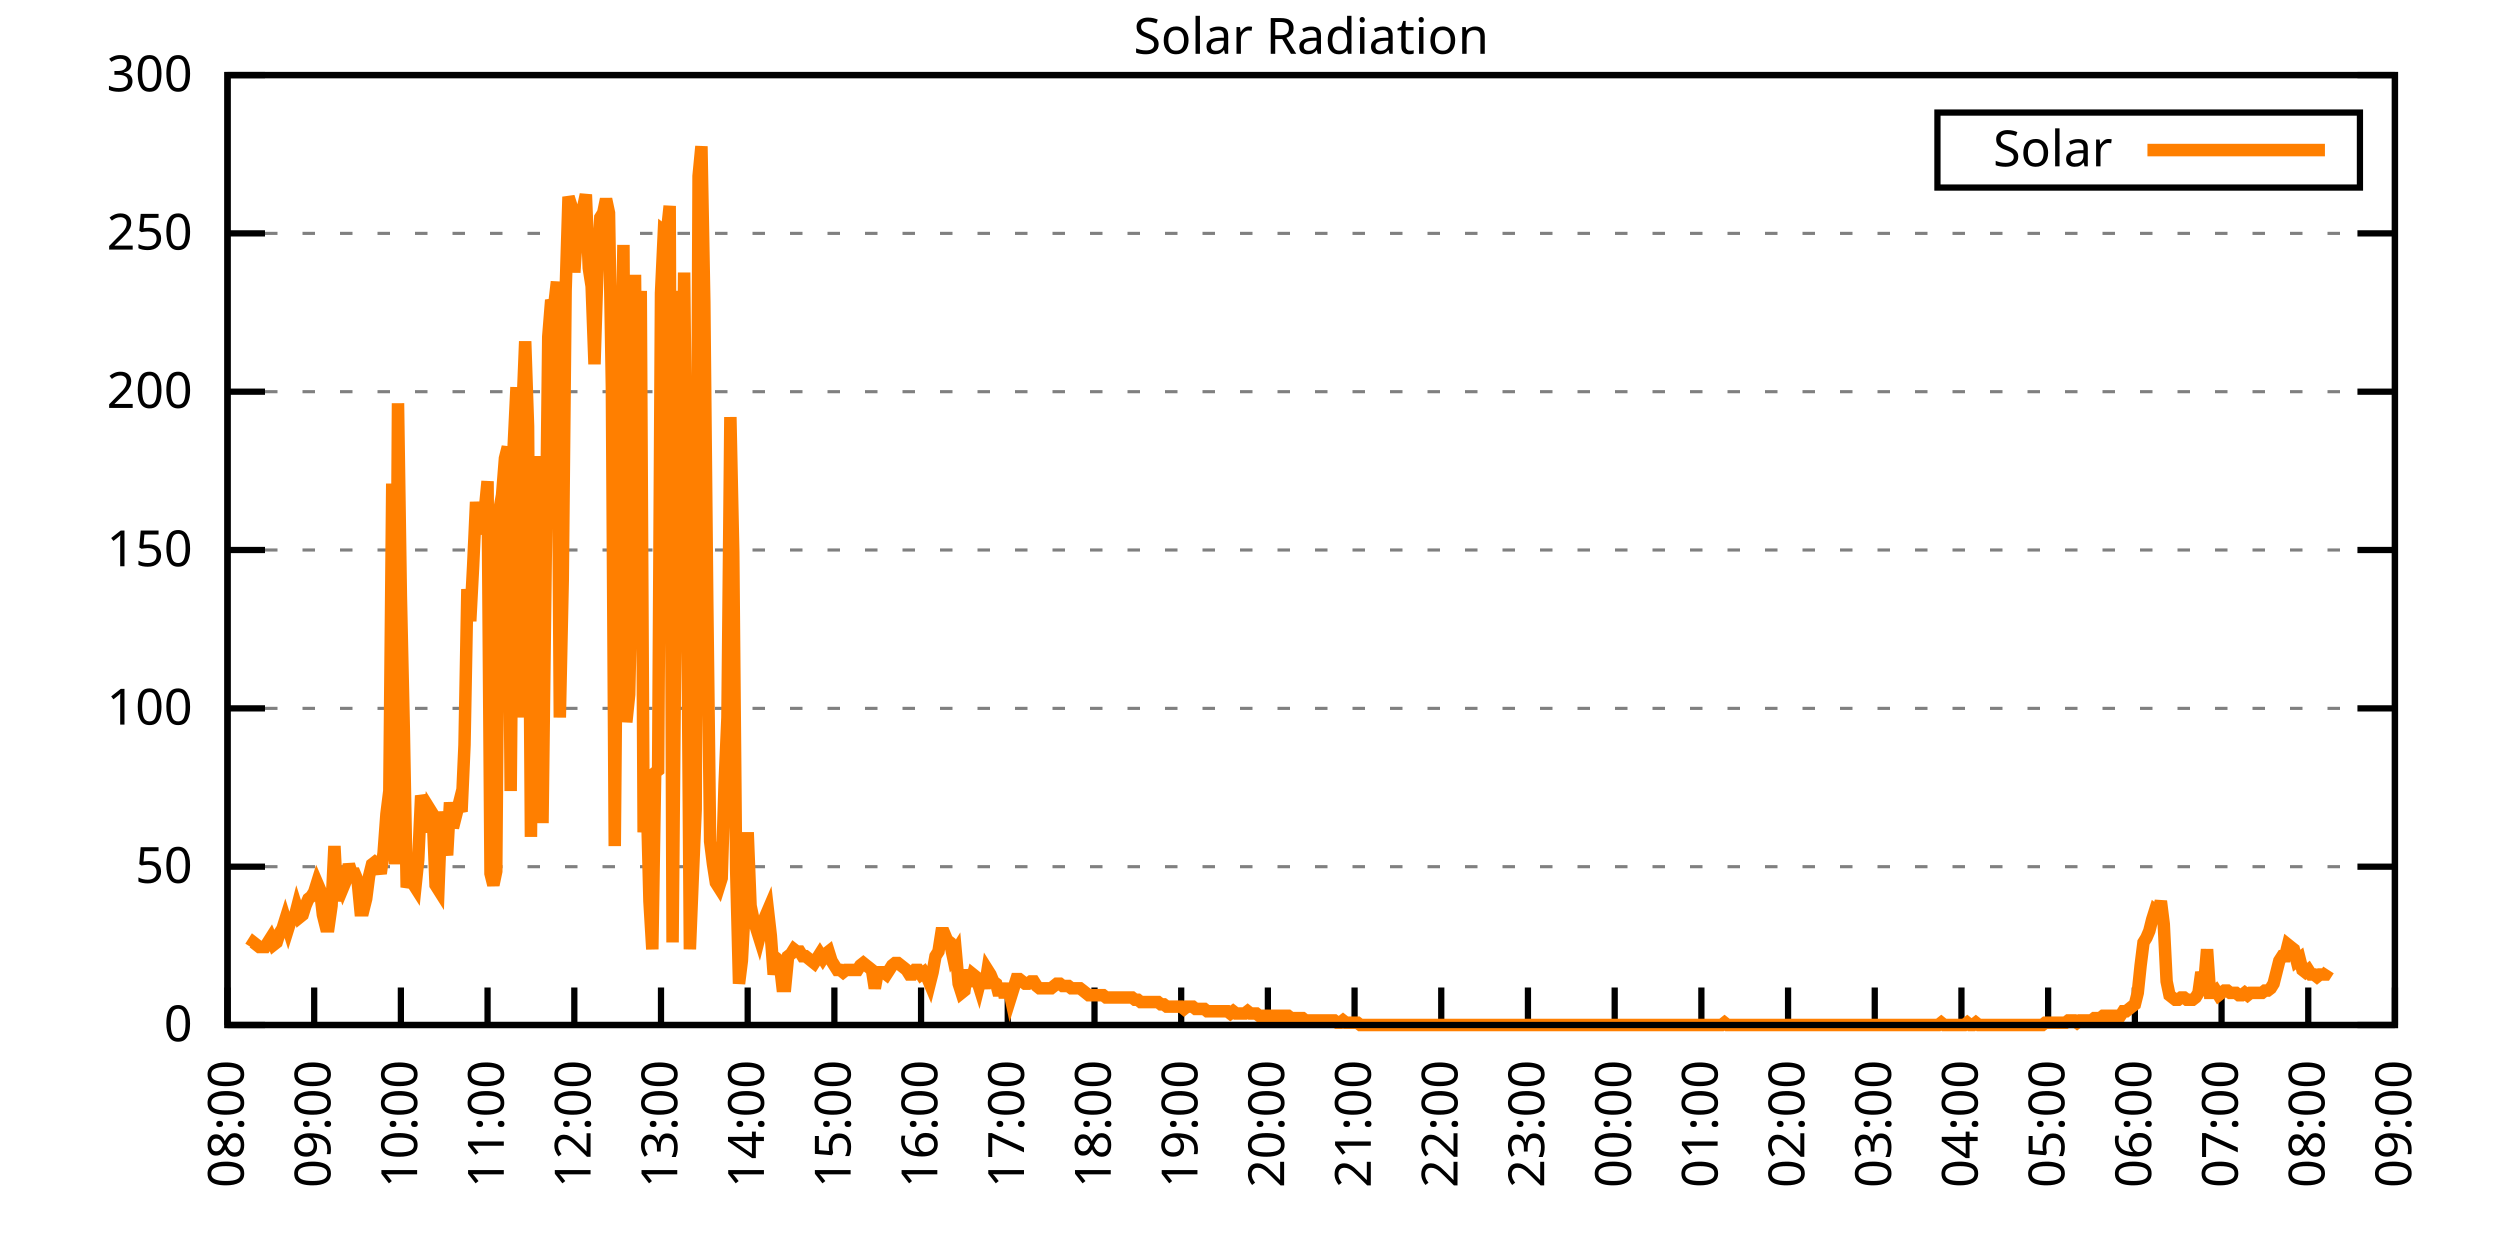
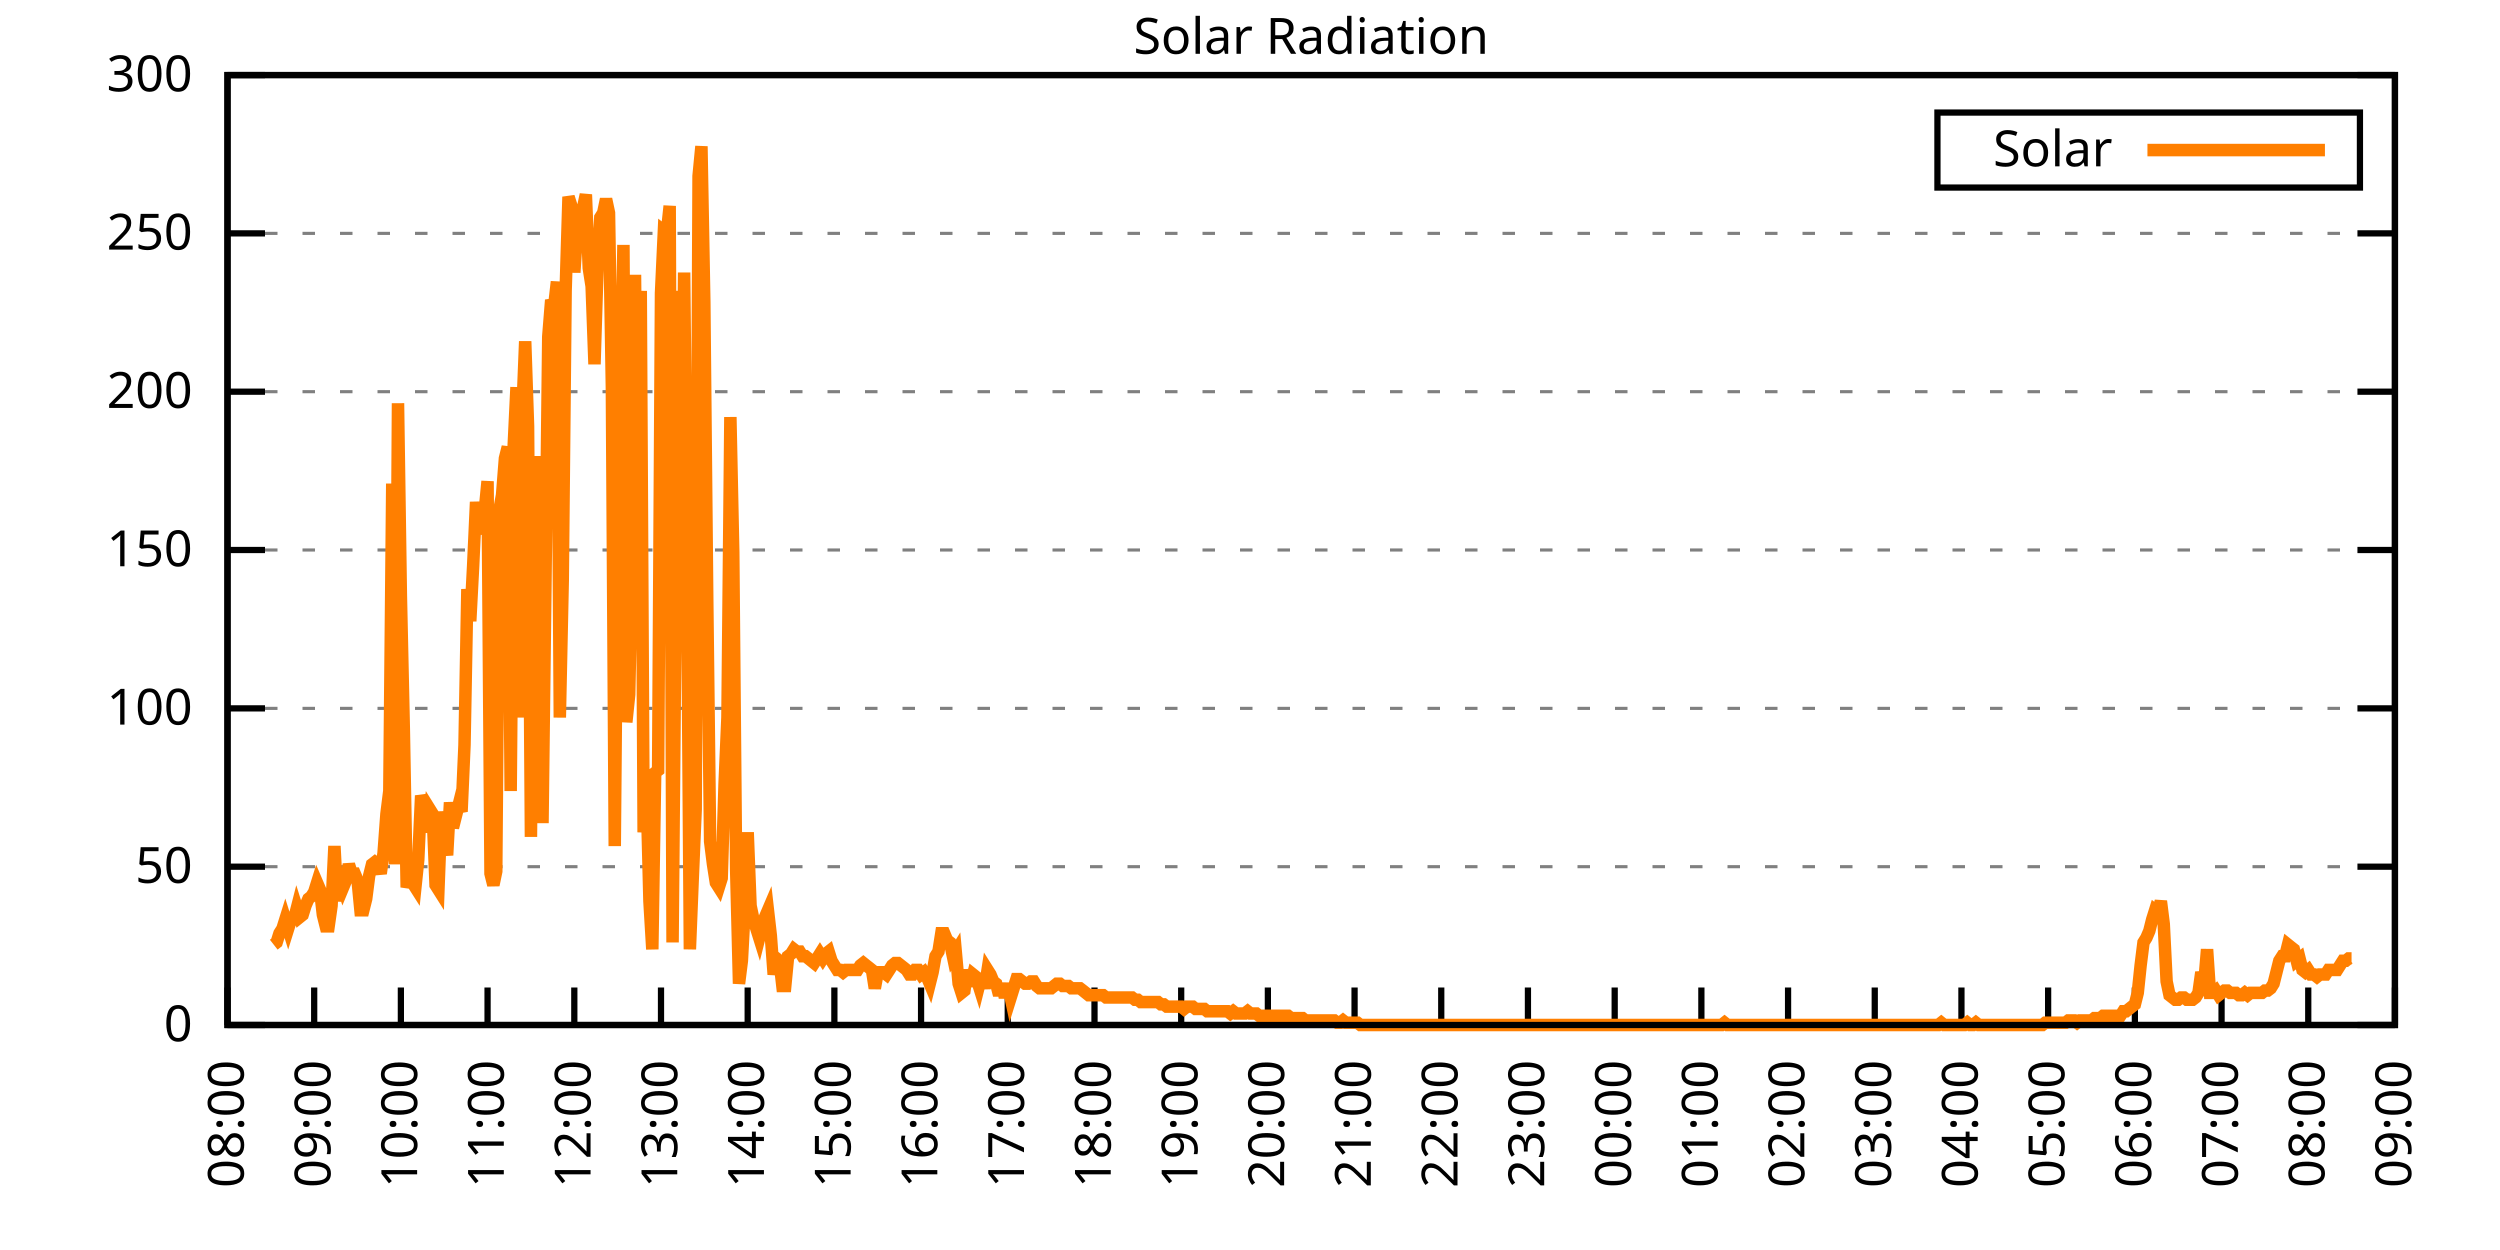
<svg xmlns="http://www.w3.org/2000/svg" xmlns:xlink="http://www.w3.org/1999/xlink" width="400" height="200" viewBox="0 0 400 200">
  <g id="gnuplot_canvas">
    <rect x="0" y="0" width="400" height="200" fill="none" />
    <defs>
      <circle id="gpDot" r="0.5" stroke-width="0.5" stroke="currentColor" />
      <path id="gpPt0" stroke-width="0.333" stroke="currentColor" d="M-1,0 h2 M0,-1 v2" />
      <path id="gpPt1" stroke-width="0.333" stroke="currentColor" d="M-1,-1 L1,1 M1,-1 L-1,1" />
      <path id="gpPt2" stroke-width="0.333" stroke="currentColor" d="M-1,0 L1,0 M0,-1 L0,1 M-1,-1 L1,1 M-1,1 L1,-1" />
      <rect id="gpPt3" stroke-width="0.333" stroke="currentColor" x="-1" y="-1" width="2" height="2" />
      <rect id="gpPt4" stroke-width="0.333" stroke="currentColor" fill="currentColor" x="-1" y="-1" width="2" height="2" />
      <circle id="gpPt5" stroke-width="0.333" stroke="currentColor" cx="0" cy="0" r="1" />
      <use xlink:href="#gpPt5" id="gpPt6" fill="currentColor" stroke="none" />
      <path id="gpPt7" stroke-width="0.333" stroke="currentColor" d="M0,-1.33 L-1.33,0.67 L1.33,0.67 z" />
      <use xlink:href="#gpPt7" id="gpPt8" fill="currentColor" stroke="none" />
      <use xlink:href="#gpPt7" id="gpPt9" stroke="currentColor" transform="rotate(180)" />
      <use xlink:href="#gpPt9" id="gpPt10" fill="currentColor" stroke="none" />
      <use xlink:href="#gpPt3" id="gpPt11" stroke="currentColor" transform="rotate(45)" />
      <use xlink:href="#gpPt11" id="gpPt12" fill="currentColor" stroke="none" />
      <path id="gpPt13" stroke-width="0.333" stroke="currentColor" d="M0,1.330 L1.265,0.411 L0.782,-1.067 L-0.782,-1.076 L-1.265,0.411 z" />
      <use xlink:href="#gpPt13" id="gpPt14" fill="currentColor" stroke="none" />
      <filter id="textbox" filterUnits="objectBoundingBox" x="0" y="0" height="1" width="1">
        <feFlood flood-color="white" flood-opacity="1" result="bgnd" />
        <feComposite in="SourceGraphic" in2="bgnd" operator="atop" />
      </filter>
      <filter id="greybox" filterUnits="objectBoundingBox" x="0" y="0" height="1" width="1">
        <feFlood flood-color="lightgrey" flood-opacity="1" result="grey" />
        <feComposite in="SourceGraphic" in2="grey" operator="atop" />
      </filter>
    </defs>
    <g fill="none" color="white" stroke="currentColor" stroke-width="1.00" stroke-linecap="butt" stroke-linejoin="miter">
</g>
    <g fill="none" color="black" stroke="currentColor" stroke-width="1.00" stroke-linecap="butt" stroke-linejoin="miter">
      <g stroke="none" shape-rendering="crispEdges">
        <polygon fill="rgb(255, 255, 255)" points="36.40,164.00 383.18,164.00 383.18,12.02 36.40,12.02 " />
      </g>
    </g>
    <g fill="none" color="black" stroke="currentColor" stroke-width="1.00" stroke-linecap="butt" stroke-linejoin="miter">
</g>
    <g fill="none" color="black" stroke="black" stroke-width="0.50" stroke-linecap="butt" stroke-linejoin="miter">
</g>
    <g fill="none" color="gray" stroke="currentColor" stroke-width="0.50" stroke-linecap="butt" stroke-linejoin="miter">
      <path stroke="gray" stroke-dasharray="2,4" class="gridline" d="M36.40,164.00 L383.19,164.00  " />
    </g>
    <g fill="none" color="gray" stroke="gray" stroke-width="1.00" stroke-linecap="butt" stroke-linejoin="miter">
</g>
    <g fill="none" color="black" stroke="currentColor" stroke-width="1.00" stroke-linecap="butt" stroke-linejoin="miter">
      <path stroke="black" d="M36.40,164.00 L42.40,164.00 M383.19,164.00 L377.19,164.00  " />
      <g transform="translate(30.80,166.60)" stroke="none" fill="black" font-family="Sans" font-size="8.00" text-anchor="end">
        <text>
          <tspan font-family="Sans"> 0</tspan>
        </text>
      </g>
    </g>
    <g fill="none" color="black" stroke="currentColor" stroke-width="1.00" stroke-linecap="butt" stroke-linejoin="miter">
</g>
    <g fill="none" color="black" stroke="black" stroke-width="0.50" stroke-linecap="butt" stroke-linejoin="miter">
</g>
    <g fill="none" color="gray" stroke="currentColor" stroke-width="0.50" stroke-linecap="butt" stroke-linejoin="miter">
      <path stroke="gray" stroke-dasharray="2,4" class="gridline" d="M36.40,138.67 L383.19,138.67  " />
    </g>
    <g fill="none" color="gray" stroke="gray" stroke-width="1.00" stroke-linecap="butt" stroke-linejoin="miter">
</g>
    <g fill="none" color="black" stroke="currentColor" stroke-width="1.00" stroke-linecap="butt" stroke-linejoin="miter">
      <path stroke="black" d="M36.40,138.67 L42.40,138.67 M383.19,138.67 L377.19,138.67  " />
      <g transform="translate(30.80,141.27)" stroke="none" fill="black" font-family="Sans" font-size="8.00" text-anchor="end">
        <text>
          <tspan font-family="Sans"> 50</tspan>
        </text>
      </g>
    </g>
    <g fill="none" color="black" stroke="currentColor" stroke-width="1.00" stroke-linecap="butt" stroke-linejoin="miter">
</g>
    <g fill="none" color="black" stroke="black" stroke-width="0.50" stroke-linecap="butt" stroke-linejoin="miter">
</g>
    <g fill="none" color="gray" stroke="currentColor" stroke-width="0.50" stroke-linecap="butt" stroke-linejoin="miter">
      <path stroke="gray" stroke-dasharray="2,4" class="gridline" d="M36.40,113.34 L383.19,113.34  " />
    </g>
    <g fill="none" color="gray" stroke="gray" stroke-width="1.00" stroke-linecap="butt" stroke-linejoin="miter">
</g>
    <g fill="none" color="black" stroke="currentColor" stroke-width="1.00" stroke-linecap="butt" stroke-linejoin="miter">
      <path stroke="black" d="M36.40,113.34 L42.40,113.34 M383.19,113.34 L377.19,113.34  " />
      <g transform="translate(30.80,115.94)" stroke="none" fill="black" font-family="Sans" font-size="8.00" text-anchor="end">
        <text>
          <tspan font-family="Sans"> 100</tspan>
        </text>
      </g>
    </g>
    <g fill="none" color="black" stroke="currentColor" stroke-width="1.00" stroke-linecap="butt" stroke-linejoin="miter">
</g>
    <g fill="none" color="black" stroke="black" stroke-width="0.50" stroke-linecap="butt" stroke-linejoin="miter">
</g>
    <g fill="none" color="gray" stroke="currentColor" stroke-width="0.50" stroke-linecap="butt" stroke-linejoin="miter">
      <path stroke="gray" stroke-dasharray="2,4" class="gridline" d="M36.40,88.00 L383.19,88.00  " />
    </g>
    <g fill="none" color="gray" stroke="gray" stroke-width="1.00" stroke-linecap="butt" stroke-linejoin="miter">
</g>
    <g fill="none" color="black" stroke="currentColor" stroke-width="1.00" stroke-linecap="butt" stroke-linejoin="miter">
      <path stroke="black" d="M36.40,88.00 L42.40,88.00 M383.19,88.00 L377.19,88.00  " />
      <g transform="translate(30.80,90.60)" stroke="none" fill="black" font-family="Sans" font-size="8.00" text-anchor="end">
        <text>
          <tspan font-family="Sans"> 150</tspan>
        </text>
      </g>
    </g>
    <g fill="none" color="black" stroke="currentColor" stroke-width="1.00" stroke-linecap="butt" stroke-linejoin="miter">
</g>
    <g fill="none" color="black" stroke="black" stroke-width="0.50" stroke-linecap="butt" stroke-linejoin="miter">
</g>
    <g fill="none" color="gray" stroke="currentColor" stroke-width="0.50" stroke-linecap="butt" stroke-linejoin="miter">
      <path stroke="gray" stroke-dasharray="2,4" class="gridline" d="M36.40,62.67 L383.19,62.67  " />
    </g>
    <g fill="none" color="gray" stroke="gray" stroke-width="1.00" stroke-linecap="butt" stroke-linejoin="miter">
</g>
    <g fill="none" color="black" stroke="currentColor" stroke-width="1.00" stroke-linecap="butt" stroke-linejoin="miter">
      <path stroke="black" d="M36.40,62.67 L42.40,62.67 M383.19,62.67 L377.19,62.67  " />
      <g transform="translate(30.80,65.27)" stroke="none" fill="black" font-family="Sans" font-size="8.00" text-anchor="end">
        <text>
          <tspan font-family="Sans"> 200</tspan>
        </text>
      </g>
    </g>
    <g fill="none" color="black" stroke="currentColor" stroke-width="1.00" stroke-linecap="butt" stroke-linejoin="miter">
</g>
    <g fill="none" color="black" stroke="black" stroke-width="0.50" stroke-linecap="butt" stroke-linejoin="miter">
</g>
    <g fill="none" color="gray" stroke="currentColor" stroke-width="0.50" stroke-linecap="butt" stroke-linejoin="miter">
      <path stroke="gray" stroke-dasharray="2,4" class="gridline" d="M36.40,37.34 L383.19,37.34  " />
    </g>
    <g fill="none" color="gray" stroke="gray" stroke-width="1.00" stroke-linecap="butt" stroke-linejoin="miter">
</g>
    <g fill="none" color="black" stroke="currentColor" stroke-width="1.00" stroke-linecap="butt" stroke-linejoin="miter">
      <path stroke="black" d="M36.40,37.34 L42.40,37.34 M383.19,37.34 L377.19,37.34  " />
      <g transform="translate(30.80,39.94)" stroke="none" fill="black" font-family="Sans" font-size="8.00" text-anchor="end">
        <text>
          <tspan font-family="Sans"> 250</tspan>
        </text>
      </g>
    </g>
    <g fill="none" color="black" stroke="currentColor" stroke-width="1.00" stroke-linecap="butt" stroke-linejoin="miter">
</g>
    <g fill="none" color="black" stroke="black" stroke-width="0.50" stroke-linecap="butt" stroke-linejoin="miter">
</g>
    <g fill="none" color="gray" stroke="currentColor" stroke-width="0.50" stroke-linecap="butt" stroke-linejoin="miter">
      <path stroke="gray" stroke-dasharray="2,4" class="gridline" d="M36.40,12.01 L383.19,12.01  " />
    </g>
    <g fill="none" color="gray" stroke="gray" stroke-width="1.00" stroke-linecap="butt" stroke-linejoin="miter">
</g>
    <g fill="none" color="black" stroke="currentColor" stroke-width="1.00" stroke-linecap="butt" stroke-linejoin="miter">
      <path stroke="black" d="M36.40,12.01 L42.40,12.01 M383.19,12.01 L377.19,12.01  " />
      <g transform="translate(30.80,14.61)" stroke="none" fill="black" font-family="Sans" font-size="8.00" text-anchor="end">
        <text>
          <tspan font-family="Sans"> 300</tspan>
        </text>
      </g>
    </g>
    <g fill="none" color="black" stroke="currentColor" stroke-width="1.00" stroke-linecap="butt" stroke-linejoin="miter">
      <path stroke="black" d="M36.40,164.00 L36.40,158.00  " />
      <g transform="translate(39.00,169.60) rotate(270.00)" stroke="none" fill="black" font-family="Sans" font-size="8.00" text-anchor="end">
        <text>
          <tspan font-family="Sans">08:00</tspan>
        </text>
      </g>
    </g>
    <g fill="none" color="black" stroke="currentColor" stroke-width="1.00" stroke-linecap="butt" stroke-linejoin="miter">
      <path stroke="black" d="M50.27,164.00 L50.27,158.00  " />
      <g transform="translate(52.87,169.60) rotate(270.00)" stroke="none" fill="black" font-family="Sans" font-size="8.00" text-anchor="end">
        <text>
          <tspan font-family="Sans">09:00</tspan>
        </text>
      </g>
    </g>
    <g fill="none" color="black" stroke="currentColor" stroke-width="1.00" stroke-linecap="butt" stroke-linejoin="miter">
      <path stroke="black" d="M64.14,164.00 L64.14,158.00  " />
      <g transform="translate(66.74,169.60) rotate(270.00)" stroke="none" fill="black" font-family="Sans" font-size="8.00" text-anchor="end">
        <text>
          <tspan font-family="Sans">10:00</tspan>
        </text>
      </g>
    </g>
    <g fill="none" color="black" stroke="currentColor" stroke-width="1.00" stroke-linecap="butt" stroke-linejoin="miter">
      <path stroke="black" d="M78.01,164.00 L78.01,158.00  " />
      <g transform="translate(80.61,169.60) rotate(270.00)" stroke="none" fill="black" font-family="Sans" font-size="8.00" text-anchor="end">
        <text>
          <tspan font-family="Sans">11:00</tspan>
        </text>
      </g>
    </g>
    <g fill="none" color="black" stroke="currentColor" stroke-width="1.00" stroke-linecap="butt" stroke-linejoin="miter">
      <path stroke="black" d="M91.89,164.00 L91.89,158.00  " />
      <g transform="translate(94.49,169.60) rotate(270.00)" stroke="none" fill="black" font-family="Sans" font-size="8.00" text-anchor="end">
        <text>
          <tspan font-family="Sans">12:00</tspan>
        </text>
      </g>
    </g>
    <g fill="none" color="black" stroke="currentColor" stroke-width="1.00" stroke-linecap="butt" stroke-linejoin="miter">
      <path stroke="black" d="M105.76,164.00 L105.76,158.00  " />
      <g transform="translate(108.36,169.60) rotate(270.00)" stroke="none" fill="black" font-family="Sans" font-size="8.00" text-anchor="end">
        <text>
          <tspan font-family="Sans">13:00</tspan>
        </text>
      </g>
    </g>
    <g fill="none" color="black" stroke="currentColor" stroke-width="1.00" stroke-linecap="butt" stroke-linejoin="miter">
      <path stroke="black" d="M119.63,164.00 L119.63,158.00  " />
      <g transform="translate(122.23,169.60) rotate(270.00)" stroke="none" fill="black" font-family="Sans" font-size="8.00" text-anchor="end">
        <text>
          <tspan font-family="Sans">14:00</tspan>
        </text>
      </g>
    </g>
    <g fill="none" color="black" stroke="currentColor" stroke-width="1.00" stroke-linecap="butt" stroke-linejoin="miter">
      <path stroke="black" d="M133.50,164.00 L133.50,158.00  " />
      <g transform="translate(136.10,169.60) rotate(270.00)" stroke="none" fill="black" font-family="Sans" font-size="8.00" text-anchor="end">
        <text>
          <tspan font-family="Sans">15:00</tspan>
        </text>
      </g>
    </g>
    <g fill="none" color="black" stroke="currentColor" stroke-width="1.00" stroke-linecap="butt" stroke-linejoin="miter">
      <path stroke="black" d="M147.37,164.00 L147.37,158.00  " />
      <g transform="translate(149.97,169.60) rotate(270.00)" stroke="none" fill="black" font-family="Sans" font-size="8.00" text-anchor="end">
        <text>
          <tspan font-family="Sans">16:00</tspan>
        </text>
      </g>
    </g>
    <g fill="none" color="black" stroke="currentColor" stroke-width="1.00" stroke-linecap="butt" stroke-linejoin="miter">
      <path stroke="black" d="M161.24,164.00 L161.24,158.00  " />
      <g transform="translate(163.84,169.60) rotate(270.00)" stroke="none" fill="black" font-family="Sans" font-size="8.00" text-anchor="end">
        <text>
          <tspan font-family="Sans">17:00</tspan>
        </text>
      </g>
    </g>
    <g fill="none" color="black" stroke="currentColor" stroke-width="1.00" stroke-linecap="butt" stroke-linejoin="miter">
      <path stroke="black" d="M175.12,164.00 L175.12,158.00  " />
      <g transform="translate(177.72,169.60) rotate(270.00)" stroke="none" fill="black" font-family="Sans" font-size="8.00" text-anchor="end">
        <text>
          <tspan font-family="Sans">18:00</tspan>
        </text>
      </g>
    </g>
    <g fill="none" color="black" stroke="currentColor" stroke-width="1.00" stroke-linecap="butt" stroke-linejoin="miter">
      <path stroke="black" d="M188.99,164.00 L188.99,158.00  " />
      <g transform="translate(191.59,169.60) rotate(270.00)" stroke="none" fill="black" font-family="Sans" font-size="8.00" text-anchor="end">
        <text>
          <tspan font-family="Sans">19:00</tspan>
        </text>
      </g>
    </g>
    <g fill="none" color="black" stroke="currentColor" stroke-width="1.00" stroke-linecap="butt" stroke-linejoin="miter">
      <path stroke="black" d="M202.86,164.00 L202.86,158.00  " />
      <g transform="translate(205.46,169.60) rotate(270.00)" stroke="none" fill="black" font-family="Sans" font-size="8.00" text-anchor="end">
        <text>
          <tspan font-family="Sans">20:00</tspan>
        </text>
      </g>
    </g>
    <g fill="none" color="black" stroke="currentColor" stroke-width="1.00" stroke-linecap="butt" stroke-linejoin="miter">
      <path stroke="black" d="M216.73,164.00 L216.73,158.00  " />
      <g transform="translate(219.33,169.60) rotate(270.00)" stroke="none" fill="black" font-family="Sans" font-size="8.00" text-anchor="end">
        <text>
          <tspan font-family="Sans">21:00</tspan>
        </text>
      </g>
    </g>
    <g fill="none" color="black" stroke="currentColor" stroke-width="1.00" stroke-linecap="butt" stroke-linejoin="miter">
      <path stroke="black" d="M230.60,164.00 L230.60,158.00  " />
      <g transform="translate(233.20,169.60) rotate(270.00)" stroke="none" fill="black" font-family="Sans" font-size="8.00" text-anchor="end">
        <text>
          <tspan font-family="Sans">22:00</tspan>
        </text>
      </g>
    </g>
    <g fill="none" color="black" stroke="currentColor" stroke-width="1.00" stroke-linecap="butt" stroke-linejoin="miter">
      <path stroke="black" d="M244.47,164.00 L244.47,158.00  " />
      <g transform="translate(247.07,169.60) rotate(270.00)" stroke="none" fill="black" font-family="Sans" font-size="8.00" text-anchor="end">
        <text>
          <tspan font-family="Sans">23:00</tspan>
        </text>
      </g>
    </g>
    <g fill="none" color="black" stroke="currentColor" stroke-width="1.00" stroke-linecap="butt" stroke-linejoin="miter">
      <path stroke="black" d="M258.35,164.00 L258.35,158.00  " />
      <g transform="translate(260.95,169.60) rotate(270.00)" stroke="none" fill="black" font-family="Sans" font-size="8.00" text-anchor="end">
        <text>
          <tspan font-family="Sans">00:00</tspan>
        </text>
      </g>
    </g>
    <g fill="none" color="black" stroke="currentColor" stroke-width="1.00" stroke-linecap="butt" stroke-linejoin="miter">
      <path stroke="black" d="M272.22,164.00 L272.22,158.00  " />
      <g transform="translate(274.82,169.60) rotate(270.00)" stroke="none" fill="black" font-family="Sans" font-size="8.00" text-anchor="end">
        <text>
          <tspan font-family="Sans">01:00</tspan>
        </text>
      </g>
    </g>
    <g fill="none" color="black" stroke="currentColor" stroke-width="1.00" stroke-linecap="butt" stroke-linejoin="miter">
      <path stroke="black" d="M286.09,164.00 L286.09,158.00  " />
      <g transform="translate(288.69,169.60) rotate(270.00)" stroke="none" fill="black" font-family="Sans" font-size="8.00" text-anchor="end">
        <text>
          <tspan font-family="Sans">02:00</tspan>
        </text>
      </g>
    </g>
    <g fill="none" color="black" stroke="currentColor" stroke-width="1.00" stroke-linecap="butt" stroke-linejoin="miter">
      <path stroke="black" d="M299.96,164.00 L299.96,158.00  " />
      <g transform="translate(302.56,169.60) rotate(270.00)" stroke="none" fill="black" font-family="Sans" font-size="8.00" text-anchor="end">
        <text>
          <tspan font-family="Sans">03:00</tspan>
        </text>
      </g>
    </g>
    <g fill="none" color="black" stroke="currentColor" stroke-width="1.00" stroke-linecap="butt" stroke-linejoin="miter">
      <path stroke="black" d="M313.83,164.00 L313.83,158.00  " />
      <g transform="translate(316.43,169.60) rotate(270.00)" stroke="none" fill="black" font-family="Sans" font-size="8.00" text-anchor="end">
        <text>
          <tspan font-family="Sans">04:00</tspan>
        </text>
      </g>
    </g>
    <g fill="none" color="black" stroke="currentColor" stroke-width="1.00" stroke-linecap="butt" stroke-linejoin="miter">
      <path stroke="black" d="M327.70,164.00 L327.70,158.00  " />
      <g transform="translate(330.30,169.60) rotate(270.00)" stroke="none" fill="black" font-family="Sans" font-size="8.00" text-anchor="end">
        <text>
          <tspan font-family="Sans">05:00</tspan>
        </text>
      </g>
    </g>
    <g fill="none" color="black" stroke="currentColor" stroke-width="1.00" stroke-linecap="butt" stroke-linejoin="miter">
      <path stroke="black" d="M341.58,164.00 L341.58,158.00  " />
      <g transform="translate(344.18,169.60) rotate(270.00)" stroke="none" fill="black" font-family="Sans" font-size="8.00" text-anchor="end">
        <text>
          <tspan font-family="Sans">06:00</tspan>
        </text>
      </g>
    </g>
    <g fill="none" color="black" stroke="currentColor" stroke-width="1.00" stroke-linecap="butt" stroke-linejoin="miter">
      <path stroke="black" d="M355.45,164.00 L355.45,158.00  " />
      <g transform="translate(358.05,169.60) rotate(270.00)" stroke="none" fill="black" font-family="Sans" font-size="8.00" text-anchor="end">
        <text>
          <tspan font-family="Sans">07:00</tspan>
        </text>
      </g>
    </g>
    <g fill="none" color="black" stroke="currentColor" stroke-width="1.00" stroke-linecap="butt" stroke-linejoin="miter">
      <path stroke="black" d="M369.32,164.00 L369.32,158.00  " />
      <g transform="translate(371.92,169.60) rotate(270.00)" stroke="none" fill="black" font-family="Sans" font-size="8.00" text-anchor="end">
        <text>
          <tspan font-family="Sans">08:00</tspan>
        </text>
      </g>
    </g>
    <g fill="none" color="black" stroke="currentColor" stroke-width="1.00" stroke-linecap="butt" stroke-linejoin="miter">
      <path stroke="black" d="M383.19,164.00 L383.19,158.00  " />
      <g transform="translate(385.79,169.60) rotate(270.00)" stroke="none" fill="black" font-family="Sans" font-size="8.00" text-anchor="end">
        <text>
          <tspan font-family="Sans">09:00</tspan>
        </text>
      </g>
    </g>
    <g fill="none" color="black" stroke="currentColor" stroke-width="1.00" stroke-linecap="butt" stroke-linejoin="miter">
</g>
    <g fill="none" color="black" stroke="currentColor" stroke-width="1.00" stroke-linecap="butt" stroke-linejoin="miter">
      <path stroke="black" d="M36.40,12.01 L36.40,164.00 L383.19,164.00 L383.19,12.01 L36.40,12.01 Z  " />
    </g>
    <g fill="none" color="black" stroke="currentColor" stroke-width="1.00" stroke-linecap="butt" stroke-linejoin="miter">
</g>
    <g fill="none" color="black" stroke="currentColor" stroke-width="1.00" stroke-linecap="butt" stroke-linejoin="miter">
      <path stroke="black" d="M309.99,30.01 L309.99,18.01 L377.59,18.01 L377.59,30.01 L309.99,30.01 Z  " />
    </g>
    <g id="Solar_Radiation_plot_1">
      <g fill="none" color="white" stroke="black" stroke-width="2.00" stroke-linecap="butt" stroke-linejoin="miter">
</g>
      <g fill="none" color="black" stroke="currentColor" stroke-width="2.00" stroke-linecap="butt" stroke-linejoin="miter">
        <g transform="translate(337.99,26.61)" stroke="none" fill="black" font-family="Sans" font-size="8.00" text-anchor="end">
          <text>
            <tspan font-family="Sans">Solar</tspan>
          </text>
        </g>
      </g>
      <g fill="none" color="black" stroke="currentColor" stroke-width="2.00" stroke-linecap="butt" stroke-linejoin="miter">
-         <path stroke="rgb(255, 127,   0)" d="M343.59,24.01 L371.99,24.01 M40.10,151.52 L40.56,150.79 L41.02,151.15 L41.49,151.52 L41.95,151.52 L42.41,151.52   L42.87,150.79 L43.34,150.05 L43.80,151.15 L44.26,150.79 L44.72,149.32 L45.19,148.58 L45.65,147.11 L46.11,148.58   L46.57,147.11 L47.03,147.11 L47.50,145.28 L47.96,146.75 L48.42,146.38 L48.88,144.91 L49.35,143.81 L49.81,143.44   L50.27,142.71 L50.73,141.24 L51.20,142.34 L51.66,146.38 L52.12,148.22 L52.58,148.22 L53.05,144.91 L53.51,135.37   L53.97,144.18 L54.43,140.51 L54.90,141.98 L55.36,140.87 L55.82,138.30 L56.28,139.77 L56.75,139.77 L57.21,140.87   L57.67,145.65 L58.13,145.65 L58.59,143.81 L59.06,140.14 L59.52,138.30 L59.98,137.94 L60.44,138.30 L60.91,139.77   L61.37,136.47 L61.83,130.23 L62.29,126.56 L62.76,77.37 L63.22,138.30 L63.68,64.52 L64.14,95.36 L64.61,116.65   L65.07,141.98 L65.53,140.51 L65.99,141.24 L66.46,141.98 L66.92,137.57 L67.38,127.29 L67.84,128.76 L68.30,133.17   L68.77,129.49 L69.23,130.23 L69.69,141.61 L70.15,142.34 L70.62,129.86 L71.08,134.27 L71.54,136.84 L72.00,128.39   L72.47,132.43 L72.93,130.60 L73.39,128.76 L73.85,129.86 L74.32,119.22 L74.78,94.26 L75.24,99.39 L75.70,90.59   L76.17,80.31 L76.63,85.45 L77.09,82.51 L77.55,81.78 L78.01,77.00 L78.48,139.77 L78.94,141.61 L79.40,139.41   L79.86,81.78 L80.33,79.21 L80.79,73.33 L81.25,71.50 L81.71,126.56 L82.18,71.50 L82.64,61.95 L83.10,114.81   L83.56,66.36 L84.03,54.61 L84.49,68.19 L84.95,133.90 L85.41,81.78 L85.88,125.82 L86.34,72.97 L86.80,131.70   L87.26,94.26 L87.72,53.88 L88.19,48.00 L88.65,49.11 L89.11,45.07 L89.57,114.81 L90.04,92.79 L90.50,46.54   L90.96,31.49 L91.42,32.95 L91.89,43.60 L92.35,36.63 L92.81,36.99 L93.27,33.32 L93.74,31.12 L94.20,42.87   L94.66,45.80 L95.12,58.28 L95.59,43.23 L96.05,34.79 L96.51,34.06 L96.97,31.85 L97.44,34.06 L97.90,61.95   L98.36,135.37 L98.82,82.51 L99.28,65.62 L99.75,39.19 L100.21,115.55 L100.67,111.14 L101.13,89.12 L101.60,43.97   L102.06,90.95 L102.52,46.54 L102.98,133.17 L103.45,126.19 L103.91,144.18 L104.37,151.89 L104.83,123.62 L105.30,123.25   L105.76,46.90 L106.22,36.99 L106.68,37.36 L107.15,32.95 L107.61,150.79 L108.07,99.39 L108.53,46.54 L108.99,96.46   L109.46,43.60 L109.92,89.85 L110.38,151.89 L110.84,140.51 L111.31,129.49 L111.77,28.18 L112.23,23.41 L112.69,48.37   L113.16,96.09 L113.62,134.63 L114.08,138.30 L114.54,141.24 L115.01,141.98 L115.47,140.51 L115.93,125.46 L116.39,114.81   L116.86,66.73 L117.32,88.38 L117.78,139.04 L118.24,157.39 L118.70,153.72 L119.17,144.91 L119.63,133.17 L120.09,144.91   L120.55,147.11 L121.02,148.58 L121.48,150.05 L121.94,148.22 L122.40,146.75 L122.87,145.65 L123.33,149.68 L123.79,155.92   L124.25,153.35 L124.72,153.72 L125.18,157.76 L125.64,157.76 L126.10,152.99 L126.57,152.62 L127.03,151.89 L127.49,152.25   L127.95,152.25 L128.41,152.99 L128.88,152.99 L129.34,153.35 L129.80,153.72 L130.26,154.09 L130.73,153.35 L131.19,152.62   L131.65,153.35 L132.11,152.62 L132.58,152.25 L133.04,153.72 L133.50,154.46 L133.96,155.19 L134.43,155.19 L134.89,155.56   L135.35,155.19 L135.81,155.19 L136.28,155.19 L136.74,155.19 L137.20,155.19 L137.66,154.46 L138.13,154.09 L138.59,154.46   L139.05,154.82 L139.51,155.19 L139.97,158.13 L140.44,155.56 L140.90,155.56 L141.36,155.56 L141.82,155.92 L142.29,155.19   L142.75,154.46 L143.21,154.09 L143.67,154.09 L144.14,154.46 L144.60,154.82 L145.06,155.19 L145.52,155.92 L145.99,155.92   L146.45,155.19 L146.91,155.19 L147.37,155.92 L147.84,155.56 L148.30,156.29 L148.76,157.39 L149.22,155.56 L149.68,152.99   L150.15,152.25 L150.61,149.32 L151.07,149.32 L151.53,150.42 L152.00,150.79 L152.46,152.99 L152.92,152.25 L153.38,157.39   L153.85,158.86 L154.31,158.49 L154.77,155.19 L155.23,157.76 L155.70,155.92 L156.16,156.29 L156.62,157.76 L157.08,155.92   L157.55,158.13 L158.01,155.19 L158.47,155.92 L158.93,157.03 L159.39,157.39 L159.86,159.23 L160.32,157.39 L160.78,159.60   L161.24,157.39 L161.71,159.60 L162.17,158.13 L162.63,156.66 L163.09,156.66 L163.56,157.03 L164.02,157.39 L164.48,157.39   L164.94,157.03 L165.41,157.03 L165.87,157.76 L166.33,158.13 L166.79,158.13 L167.26,158.13 L167.72,158.13 L168.18,158.13   L168.64,157.76 L169.10,157.39 L169.57,157.39 L170.03,157.76 L170.49,157.76 L170.95,157.76 L171.42,158.13 L171.88,158.13   L172.34,158.13 L172.80,158.13 L173.27,158.49 L173.73,158.86 L174.19,159.23 L174.65,159.23 L175.12,159.23 L175.58,159.23   L176.04,159.23 L176.50,159.23 L176.97,159.60 L177.43,159.60 L177.89,159.60 L178.35,159.60 L178.82,159.60 L179.28,159.60   L179.74,159.60 L180.20,159.60 L180.66,159.60 L181.13,159.60 L181.59,159.96 L182.05,159.96 L182.51,160.33 L182.98,160.33   L183.44,160.33 L183.90,160.33 L184.36,160.33 L184.83,160.33 L185.29,160.33 L185.75,160.70 L186.21,160.70 L186.68,161.06   L187.14,161.06 L187.60,161.06 L188.06,161.06 L188.53,161.06 L188.99,161.06 L189.45,161.43 L189.91,161.06 L190.37,161.06   L190.84,161.06 L191.30,161.43 L191.76,161.43 L192.22,161.43 L192.69,161.43 L193.15,161.80 L193.61,161.80 L194.07,161.80   L194.54,161.80 L195.00,161.80 L195.46,161.80 L195.92,161.80 L196.39,161.80 L196.85,162.16 L197.31,161.80 L197.77,162.16   L198.24,162.16 L198.70,162.16 L199.16,162.16 L199.62,161.80 L200.08,162.16 L200.55,162.16 L201.01,162.16 L201.47,162.53   L201.93,162.53 L202.40,162.53 L202.86,162.53 L203.32,162.53 L203.78,162.53 L204.25,162.53 L204.71,162.53 L205.17,162.53   L205.63,162.53 L206.10,162.53 L206.56,162.90 L207.02,162.90 L207.48,162.90 L207.95,162.90 L208.41,162.90 L208.87,163.27   L209.33,163.27 L209.80,163.27 L210.26,163.27 L210.72,163.27 L211.18,163.27 L211.64,163.27 L212.11,163.27 L212.57,163.27   L213.03,163.27 L213.49,163.27 L213.96,163.63 L214.42,163.63 L214.88,163.27 L215.34,163.63 L215.81,163.63 L216.27,163.63   L216.73,163.63 L217.19,163.63 L217.66,164.00 L218.12,164.00 L218.58,164.00 L219.04,164.00 L219.51,164.00 L219.97,164.00   L220.43,164.00 L220.89,164.00 L221.35,164.00 L221.82,164.00 L222.28,164.00 L222.74,164.00 L223.20,164.00 L223.67,164.00   L224.13,164.00 L224.59,164.00 L225.05,164.00 L225.52,164.00 L225.98,164.00 L226.44,164.00 L226.90,164.00 L227.37,164.00   L227.83,164.00 L228.29,164.00 L228.75,164.00 L229.22,164.00 L229.68,164.00 L230.14,164.00 L230.60,164.00 L231.06,164.00   L231.53,164.00 L231.99,164.00 L232.45,164.00 L232.91,164.00 L233.38,164.00 L233.84,164.00 L234.30,164.00 L234.76,164.00   L235.23,164.00 L235.69,164.00 L236.15,164.00 L236.61,164.00 L237.08,164.00 L237.54,164.00 L238.00,164.00 L238.46,164.00   L238.93,164.00 L239.39,164.00 L239.85,164.00 L240.31,164.00 L240.77,164.00 L241.24,164.00 L241.70,164.00 L242.16,164.00   L242.62,164.00 L243.09,164.00 L243.55,164.00 L244.01,164.00 L244.47,164.00 L244.94,164.00 L245.40,164.00 L245.86,164.00   L246.32,164.00 L246.79,164.00 L247.25,164.00 L247.71,164.00 L248.17,164.00 L248.64,164.00 L249.10,164.00 L249.56,164.00   L250.02,164.00 L250.49,164.00 L250.95,164.00 L251.41,164.00 L251.87,164.00 L252.33,164.00 L252.80,164.00 L253.26,164.00   L253.72,164.00 L254.18,164.00 L254.65,164.00 L255.11,164.00 L255.57,164.00 L256.03,164.00 L256.50,164.00 L256.96,164.00   L257.42,164.00 L257.88,164.00 L258.35,164.00 L258.81,164.00 L259.27,164.00 L259.73,164.00 L260.20,164.00 L260.66,164.00   L261.12,164.00 L261.58,164.00 L262.04,164.00 L262.51,164.00 L262.97,164.00 L263.43,164.00 L263.89,164.00 L264.36,164.00   L264.82,164.00 L265.28,164.00 L265.74,164.00 L266.21,164.00 L266.67,164.00 L267.13,164.00 L267.59,164.00 L268.06,164.00   L268.52,164.00 L268.98,164.00 L269.44,164.00 L269.91,164.00 L270.37,164.00 L270.83,164.00 L271.29,164.00 L271.75,164.00   L272.22,164.00 L272.68,164.00 L273.14,164.00 L273.60,164.00 L274.07,164.00 L274.53,164.00 L274.99,164.00 L275.45,164.00   L275.92,163.63 L276.38,164.00 L276.84,164.00 L277.30,164.00 L277.77,164.00 L278.23,164.00 L278.69,164.00 L279.15,164.00   L279.62,164.00 L280.08,164.00 L280.54,164.00 L281.00,164.00 L281.46,164.00 L281.93,164.00 L282.39,164.00 L282.85,164.00   L283.31,164.00 L283.78,164.00 L284.24,164.00 L284.70,164.00 L285.16,164.00 L285.63,164.00 L286.09,164.00 L286.55,164.00   L287.01,164.00 L287.48,164.00 L287.94,164.00 L288.40,164.00 L288.86,164.00 L289.33,164.00 L289.79,164.00 L290.25,164.00   L290.71,164.00 L291.18,164.00 L291.64,164.00 L292.10,164.00 L292.56,164.00 L293.02,164.00 L293.49,164.00 L293.95,164.00   L294.41,164.00 L294.87,164.00 L295.34,164.00 L295.80,164.00 L296.26,164.00 L296.72,164.00 L297.19,164.00 L297.65,164.00   L298.11,164.00 L298.57,164.00 L299.04,164.00 L299.50,164.00 L299.96,164.00 L300.42,164.00 L300.89,164.00 L301.35,164.00   L301.81,164.00 L302.27,164.00 L302.73,164.00 L303.20,164.00 L303.66,164.00 L304.12,164.00 L304.58,164.00 L305.05,164.00   L305.51,164.00 L305.97,164.00 L306.43,164.00 L306.90,164.00 L307.36,164.00 L307.82,164.00 L308.28,164.00 L308.75,164.00   L309.21,164.00 L309.67,164.00 L310.13,164.00 L310.60,163.63 L311.06,164.00 L311.52,164.00 L311.98,164.00 L312.44,164.00   L312.91,164.00 L313.37,164.00 L313.83,164.00 L314.29,164.00 L314.76,163.63 L315.22,164.00 L315.68,164.00 L316.14,163.63   L316.61,164.00 L317.07,164.00 L317.53,164.00 L317.99,164.00 L318.46,164.00 L318.92,164.00 L319.38,164.00 L319.84,164.00   L320.31,164.00 L320.77,164.00 L321.23,164.00 L321.69,164.00 L322.15,164.00 L322.62,164.00 L323.08,164.00 L323.54,164.00   L324.00,164.00 L324.47,164.00 L324.93,164.00 L325.39,164.00 L325.85,164.00 L326.32,164.00 L326.78,164.00 L327.24,163.63   L327.70,163.63 L328.17,163.63 L328.63,163.63 L329.09,163.63 L329.55,163.63 L330.02,163.63 L330.48,163.63 L330.94,163.27   L331.40,163.27 L331.87,163.27 L332.33,163.63 L332.79,163.27 L333.25,163.27 L333.71,163.27 L334.18,163.27 L334.64,163.27   L335.10,162.90 L335.56,162.90 L336.03,162.90 L336.49,162.53 L336.95,162.53 L337.41,162.53 L337.88,162.53 L338.34,162.53   L338.80,162.53 L339.26,162.53 L339.73,161.80 L340.19,161.80 L340.65,161.43 L341.11,161.06 L341.58,160.70 L342.04,158.86   L342.50,154.46 L342.96,150.79 L343.42,150.05 L343.89,148.95 L344.35,147.11 L344.81,145.65 L345.27,146.01 L345.74,144.18   L346.20,147.85 L346.66,157.03 L347.12,159.23 L347.59,159.60 L348.05,159.96 L348.51,159.96 L348.97,159.60 L349.44,159.60   L349.90,159.96 L350.36,159.96 L350.82,159.96 L351.29,159.60 L351.75,158.86 L352.21,155.56 L352.67,157.39 L353.13,151.89   L353.60,158.86 L354.06,158.86 L354.52,158.49 L354.98,159.23 L355.45,158.86 L355.91,158.49 L356.37,158.49 L356.83,158.86   L357.30,158.86 L357.76,158.86 L358.22,159.23 L358.68,159.23 L359.15,158.86 L359.61,159.23 L360.07,158.86 L360.53,158.86   L361.00,158.86 L361.46,158.86 L361.92,158.86 L362.38,158.49 L362.84,158.49 L363.31,158.13 L363.77,157.39 L364.23,155.56   L364.69,153.72 L365.16,152.99 L365.62,152.99 L366.08,151.15 L366.54,151.52 L367.01,151.89 L367.47,153.72 L367.93,153.35   L368.39,155.19 L368.86,155.56 L369.32,155.19 L369.78,155.92 L370.24,155.92 L370.71,156.29 L371.17,155.92 L371.63,155.92   L372.09,155.92 L372.56,155.19  " />
+         <path stroke="rgb(255, 127,   0)" d="M343.59,24.01 L371.99,24.01 M43.80,151.15 L44.26,150.79 L44.72,149.32 L45.19,148.58 L45.65,147.11 L46.11,148.58   L46.57,147.11 L47.03,147.11 L47.50,145.28 L47.96,146.75 L48.42,146.38 L48.88,144.91 L49.35,143.81 L49.81,143.44   L50.27,142.71 L50.73,141.24 L51.20,142.34 L51.66,146.38 L52.12,148.22 L52.58,148.22 L53.05,144.91 L53.51,135.37   L53.97,144.18 L54.43,140.51 L54.90,141.98 L55.36,140.87 L55.82,138.30 L56.28,139.77 L56.75,139.77 L57.21,140.87   L57.67,145.65 L58.13,145.65 L58.59,143.81 L59.06,140.14 L59.52,138.30 L59.98,137.94 L60.44,138.30 L60.91,139.77   L61.37,136.47 L61.83,130.23 L62.29,126.56 L62.76,77.37 L63.22,138.30 L63.68,64.52 L64.14,95.36 L64.61,116.65   L65.07,141.98 L65.53,140.51 L65.99,141.24 L66.46,141.98 L66.92,137.57 L67.38,127.29 L67.84,128.76 L68.30,133.17   L68.77,129.49 L69.23,130.23 L69.69,141.61 L70.15,142.34 L70.62,129.86 L71.08,134.27 L71.54,136.84 L72.00,128.39   L72.47,132.43 L72.93,130.60 L73.39,128.76 L73.85,129.86 L74.32,119.22 L74.78,94.26 L75.24,99.39 L75.70,90.59   L76.17,80.31 L76.63,85.45 L77.09,82.51 L77.55,81.78 L78.01,77.00 L78.48,139.77 L78.94,141.61 L79.40,139.41   L79.86,81.78 L80.33,79.21 L80.79,73.33 L81.25,71.50 L81.71,126.56 L82.18,71.50 L82.64,61.95 L83.10,114.81   L83.56,66.36 L84.03,54.61 L84.49,68.19 L84.95,133.90 L85.41,81.78 L85.88,125.82 L86.34,72.97 L86.80,131.70   L87.26,94.26 L87.72,53.88 L88.19,48.00 L88.65,49.11 L89.11,45.07 L89.57,114.81 L90.04,92.79 L90.50,46.54   L90.96,31.49 L91.42,32.95 L91.89,43.60 L92.35,36.63 L92.81,36.99 L93.27,33.32 L93.74,31.12 L94.20,42.87   L94.66,45.80 L95.12,58.28 L95.59,43.23 L96.05,34.79 L96.51,34.06 L96.97,31.85 L97.44,34.06 L97.90,61.95   L98.36,135.37 L98.82,82.51 L99.28,65.62 L99.75,39.19 L100.21,115.55 L100.67,111.14 L101.13,89.12 L101.60,43.97   L102.06,90.95 L102.52,46.54 L102.98,133.17 L103.45,126.19 L103.91,144.18 L104.37,151.89 L104.83,123.62 L105.30,123.25   L105.76,46.90 L106.22,36.99 L106.68,37.36 L107.15,32.95 L107.61,150.79 L108.07,99.39 L108.53,46.54 L108.99,96.46   L109.46,43.60 L109.92,89.85 L110.38,151.89 L110.84,140.51 L111.31,129.49 L111.77,28.18 L112.23,23.41 L112.69,48.37   L113.16,96.09 L113.62,134.63 L114.08,138.30 L114.54,141.24 L115.01,141.98 L115.47,140.51 L115.93,125.46 L116.39,114.81   L116.86,66.73 L117.32,88.38 L117.78,139.04 L118.24,157.39 L118.70,153.72 L119.17,144.91 L119.63,133.17 L120.09,144.91   L120.55,147.11 L121.02,148.58 L121.48,150.05 L121.94,148.22 L122.40,146.75 L122.87,145.65 L123.33,149.68 L123.79,155.92   L124.25,153.35 L124.72,153.72 L125.18,157.76 L125.64,157.76 L126.10,152.99 L126.57,152.62 L127.03,151.89 L127.49,152.25   L127.95,152.25 L128.41,152.99 L128.88,152.99 L129.34,153.35 L129.80,153.72 L130.26,154.09 L130.73,153.35 L131.19,152.62   L131.65,153.35 L132.11,152.62 L132.58,152.25 L133.04,153.72 L133.50,154.46 L133.96,155.19 L134.43,155.19 L134.89,155.56   L135.35,155.19 L135.81,155.19 L136.28,155.19 L136.74,155.19 L137.20,155.19 L137.66,154.46 L138.13,154.09 L138.59,154.46   L139.05,154.82 L139.51,155.19 L139.97,158.13 L140.44,155.56 L140.90,155.56 L141.36,155.56 L141.82,155.92 L142.29,155.19   L142.75,154.46 L143.21,154.09 L143.67,154.09 L144.14,154.46 L144.60,154.82 L145.06,155.19 L145.52,155.92 L145.99,155.92   L146.45,155.19 L146.91,155.19 L147.37,155.92 L147.84,155.56 L148.30,156.29 L148.76,157.39 L149.22,155.56 L149.68,152.99   L150.15,152.25 L150.61,149.32 L151.07,149.32 L151.53,150.42 L152.00,150.79 L152.46,152.99 L152.92,152.25 L153.38,157.39   L153.85,158.86 L154.31,158.49 L154.77,155.19 L155.23,157.76 L155.70,155.92 L156.16,156.29 L156.62,157.76 L157.08,155.92   L157.55,158.13 L158.01,155.19 L158.47,155.92 L158.93,157.03 L159.39,157.39 L159.86,159.23 L160.32,157.39 L160.78,159.60   L161.24,157.39 L161.71,159.60 L162.17,158.13 L162.63,156.66 L163.09,156.66 L163.56,157.03 L164.02,157.39 L164.48,157.39   L164.94,157.03 L165.41,157.03 L165.87,157.76 L166.33,158.13 L166.79,158.13 L167.26,158.13 L167.72,158.13 L168.18,158.13   L168.64,157.76 L169.10,157.39 L169.57,157.39 L170.03,157.76 L170.49,157.76 L170.95,157.76 L171.42,158.13 L171.88,158.13   L172.34,158.13 L172.80,158.13 L173.27,158.49 L173.73,158.86 L174.19,159.23 L174.65,159.23 L175.12,159.23 L175.58,159.23   L176.04,159.23 L176.50,159.23 L176.97,159.60 L177.43,159.60 L177.89,159.60 L178.35,159.60 L178.82,159.60 L179.28,159.60   L179.74,159.60 L180.20,159.60 L180.66,159.60 L181.13,159.60 L181.59,159.96 L182.05,159.96 L182.51,160.33 L182.98,160.33   L183.44,160.33 L183.90,160.33 L184.36,160.33 L184.83,160.33 L185.29,160.33 L185.75,160.70 L186.21,160.70 L186.68,161.06   L187.14,161.06 L187.60,161.06 L188.06,161.06 L188.53,161.06 L188.99,161.06 L189.45,161.43 L189.91,161.06 L190.37,161.06   L190.84,161.06 L191.30,161.43 L191.76,161.43 L192.22,161.43 L192.69,161.43 L193.15,161.80 L193.61,161.80 L194.07,161.80   L194.54,161.80 L195.00,161.80 L195.46,161.80 L195.92,161.80 L196.39,161.80 L196.85,162.16 L197.31,161.80 L197.77,162.16   L198.24,162.16 L198.70,162.16 L199.16,162.16 L199.62,161.80 L200.08,162.16 L200.55,162.16 L201.01,162.16 L201.47,162.53   L201.93,162.53 L202.40,162.53 L202.86,162.53 L203.32,162.53 L203.78,162.53 L204.25,162.53 L204.71,162.53 L205.17,162.53   L205.63,162.53 L206.10,162.53 L206.56,162.90 L207.02,162.90 L207.48,162.90 L207.95,162.90 L208.41,162.90 L208.87,163.27   L209.33,163.27 L209.80,163.27 L210.26,163.27 L210.72,163.27 L211.18,163.27 L211.64,163.27 L212.11,163.27 L212.57,163.27   L213.03,163.27 L213.49,163.27 L213.96,163.63 L214.42,163.63 L214.88,163.27 L215.34,163.63 L215.81,163.63 L216.27,163.63   L216.73,163.63 L217.19,163.63 L217.66,164.00 L218.12,164.00 L218.58,164.00 L219.04,164.00 L219.51,164.00 L219.97,164.00   L220.43,164.00 L220.89,164.00 L221.35,164.00 L221.82,164.00 L222.28,164.00 L222.74,164.00 L223.20,164.00 L223.67,164.00   L224.13,164.00 L224.59,164.00 L225.05,164.00 L225.52,164.00 L225.98,164.00 L226.44,164.00 L226.90,164.00 L227.37,164.00   L227.83,164.00 L228.29,164.00 L228.75,164.00 L229.22,164.00 L229.68,164.00 L230.14,164.00 L230.60,164.00 L231.06,164.00   L231.53,164.00 L231.99,164.00 L232.45,164.00 L232.91,164.00 L233.38,164.00 L233.84,164.00 L234.30,164.00 L234.76,164.00   L235.23,164.00 L235.69,164.00 L236.15,164.00 L236.61,164.00 L237.08,164.00 L237.54,164.00 L238.00,164.00 L238.46,164.00   L238.93,164.00 L239.39,164.00 L239.85,164.00 L240.31,164.00 L240.77,164.00 L241.24,164.00 L241.70,164.00 L242.16,164.00   L242.62,164.00 L243.09,164.00 L243.55,164.00 L244.01,164.00 L244.47,164.00 L244.94,164.00 L245.40,164.00 L245.86,164.00   L246.32,164.00 L246.79,164.00 L247.25,164.00 L247.71,164.00 L248.17,164.00 L248.64,164.00 L249.10,164.00 L249.56,164.00   L250.02,164.00 L250.49,164.00 L250.95,164.00 L251.41,164.00 L251.87,164.00 L252.33,164.00 L252.80,164.00 L253.26,164.00   L253.72,164.00 L254.18,164.00 L254.65,164.00 L255.11,164.00 L255.57,164.00 L256.03,164.00 L256.50,164.00 L256.96,164.00   L257.42,164.00 L257.88,164.00 L258.35,164.00 L258.81,164.00 L259.27,164.00 L259.73,164.00 L260.20,164.00 L260.66,164.00   L261.12,164.00 L261.58,164.00 L262.04,164.00 L262.51,164.00 L262.97,164.00 L263.43,164.00 L263.89,164.00 L264.36,164.00   L264.82,164.00 L265.28,164.00 L265.74,164.00 L266.21,164.00 L266.67,164.00 L267.13,164.00 L267.59,164.00 L268.06,164.00   L268.52,164.00 L268.98,164.00 L269.44,164.00 L269.91,164.00 L270.37,164.00 L270.83,164.00 L271.29,164.00 L271.75,164.00   L272.22,164.00 L272.68,164.00 L273.14,164.00 L273.60,164.00 L274.07,164.00 L274.53,164.00 L274.99,164.00 L275.45,164.00   L275.92,163.63 L276.38,164.00 L276.84,164.00 L277.30,164.00 L277.77,164.00 L278.23,164.00 L278.69,164.00 L279.15,164.00   L279.62,164.00 L280.08,164.00 L280.54,164.00 L281.00,164.00 L281.46,164.00 L281.93,164.00 L282.39,164.00 L282.85,164.00   L283.31,164.00 L283.78,164.00 L284.24,164.00 L284.70,164.00 L285.16,164.00 L285.63,164.00 L286.09,164.00 L286.55,164.00   L287.01,164.00 L287.48,164.00 L287.94,164.00 L288.40,164.00 L288.86,164.00 L289.33,164.00 L289.79,164.00 L290.25,164.00   L290.71,164.00 L291.18,164.00 L291.64,164.00 L292.10,164.00 L292.56,164.00 L293.02,164.00 L293.49,164.00 L293.95,164.00   L294.41,164.00 L294.87,164.00 L295.34,164.00 L295.80,164.00 L296.26,164.00 L296.72,164.00 L297.19,164.00 L297.65,164.00   L298.11,164.00 L298.57,164.00 L299.04,164.00 L299.50,164.00 L299.96,164.00 L300.42,164.00 L300.89,164.00 L301.35,164.00   L301.81,164.00 L302.27,164.00 L302.73,164.00 L303.20,164.00 L303.66,164.00 L304.12,164.00 L304.58,164.00 L305.05,164.00   L305.51,164.00 L305.97,164.00 L306.43,164.00 L306.90,164.00 L307.36,164.00 L307.82,164.00 L308.28,164.00 L308.75,164.00   L309.21,164.00 L309.67,164.00 L310.13,164.00 L310.60,163.63 L311.06,164.00 L311.52,164.00 L311.98,164.00 L312.44,164.00   L312.91,164.00 L313.37,164.00 L313.83,164.00 L314.29,164.00 L314.76,163.63 L315.22,164.00 L315.68,164.00 L316.14,163.63   L316.61,164.00 L317.07,164.00 L317.53,164.00 L317.99,164.00 L318.46,164.00 L318.92,164.00 L319.38,164.00 L319.84,164.00   L320.31,164.00 L320.77,164.00 L321.23,164.00 L321.69,164.00 L322.15,164.00 L322.62,164.00 L323.08,164.00 L323.54,164.00   L324.00,164.00 L324.47,164.00 L324.93,164.00 L325.39,164.00 L325.85,164.00 L326.32,164.00 L326.78,164.00 L327.24,163.63   L327.70,163.63 L328.17,163.63 L328.63,163.63 L329.09,163.63 L329.55,163.63 L330.02,163.63 L330.48,163.63 L330.94,163.27   L331.40,163.27 L331.87,163.27 L332.33,163.63 L332.79,163.27 L333.25,163.27 L333.71,163.27 L334.18,163.27 L334.64,163.27   L335.10,162.90 L335.56,162.90 L336.03,162.90 L336.49,162.53 L336.95,162.53 L337.41,162.53 L337.88,162.53 L338.34,162.53   L338.80,162.53 L339.26,162.53 L339.73,161.80 L340.19,161.80 L340.65,161.43 L341.11,161.06 L341.58,160.70 L342.04,158.86   L342.50,154.46 L342.96,150.79 L343.42,150.05 L343.89,148.95 L344.35,147.11 L344.81,145.65 L345.27,146.01 L345.74,144.18   L346.20,147.85 L346.66,157.03 L347.12,159.23 L347.59,159.60 L348.05,159.96 L348.51,159.96 L348.97,159.60 L349.44,159.60   L349.90,159.96 L350.36,159.96 L350.82,159.96 L351.29,159.60 L351.75,158.86 L352.21,155.56 L352.67,157.39 L353.13,151.89   L353.60,158.86 L354.06,158.86 L354.52,158.49 L354.98,159.23 L355.45,158.86 L355.91,158.49 L356.37,158.49 L356.83,158.86   L357.30,158.86 L357.76,158.86 L358.22,159.23 L358.68,159.23 L359.15,158.86 L359.61,159.23 L360.07,158.86 L360.53,158.86   L361.00,158.86 L361.46,158.86 L361.92,158.86 L362.38,158.49 L362.84,158.49 L363.31,158.13 L363.77,157.39 L364.23,155.56   L364.69,153.72 L365.16,152.99 L365.62,152.99 L366.08,151.15 L366.54,151.52 L367.01,151.89 L367.47,153.72 L367.93,153.35   L368.39,155.19 L368.86,155.56 L369.32,155.19 L369.78,155.92 L370.24,155.92 L370.71,156.29 L371.17,155.92 L371.63,155.92   L372.09,155.92 L372.56,155.19 L373.02,155.19 L373.48,155.19 L373.94,155.19 L374.40,154.46 L374.87,153.72 L375.33,153.72   L375.79,153.35 L376.25,153.35  " />
      </g>
    </g>
    <g fill="none" color="black" stroke="currentColor" stroke-width="2.00" stroke-linecap="butt" stroke-linejoin="miter">
</g>
    <g fill="none" color="black" stroke="black" stroke-width="1.00" stroke-linecap="butt" stroke-linejoin="miter">
</g>
    <g fill="none" color="black" stroke="currentColor" stroke-width="1.00" stroke-linecap="butt" stroke-linejoin="miter">
      <path stroke="black" d="M36.40,12.01 L36.40,164.00 L383.19,164.00 L383.19,12.01 L36.40,12.01 Z  " />
      <g transform="translate(6.80,88.01) rotate(270.00)" stroke="none" fill="black" font-family="Sans" font-size="8.00" text-anchor="middle">
        <text />
      </g>
    </g>
    <g fill="none" color="black" stroke="currentColor" stroke-width="1.00" stroke-linecap="butt" stroke-linejoin="miter">
</g>
    <g fill="none" color="black" stroke="currentColor" stroke-width="1.00" stroke-linecap="butt" stroke-linejoin="miter">
      <g transform="translate(209.79,8.61)" stroke="none" fill="black" font-family="Sans" font-size="8.00" text-anchor="middle">
        <text>
          <tspan font-family="Sans">Solar Radiation</tspan>
        </text>
      </g>
    </g>
    <g fill="none" color="black" stroke="currentColor" stroke-width="1.00" stroke-linecap="butt" stroke-linejoin="miter">
</g>
  </g>
</svg>
